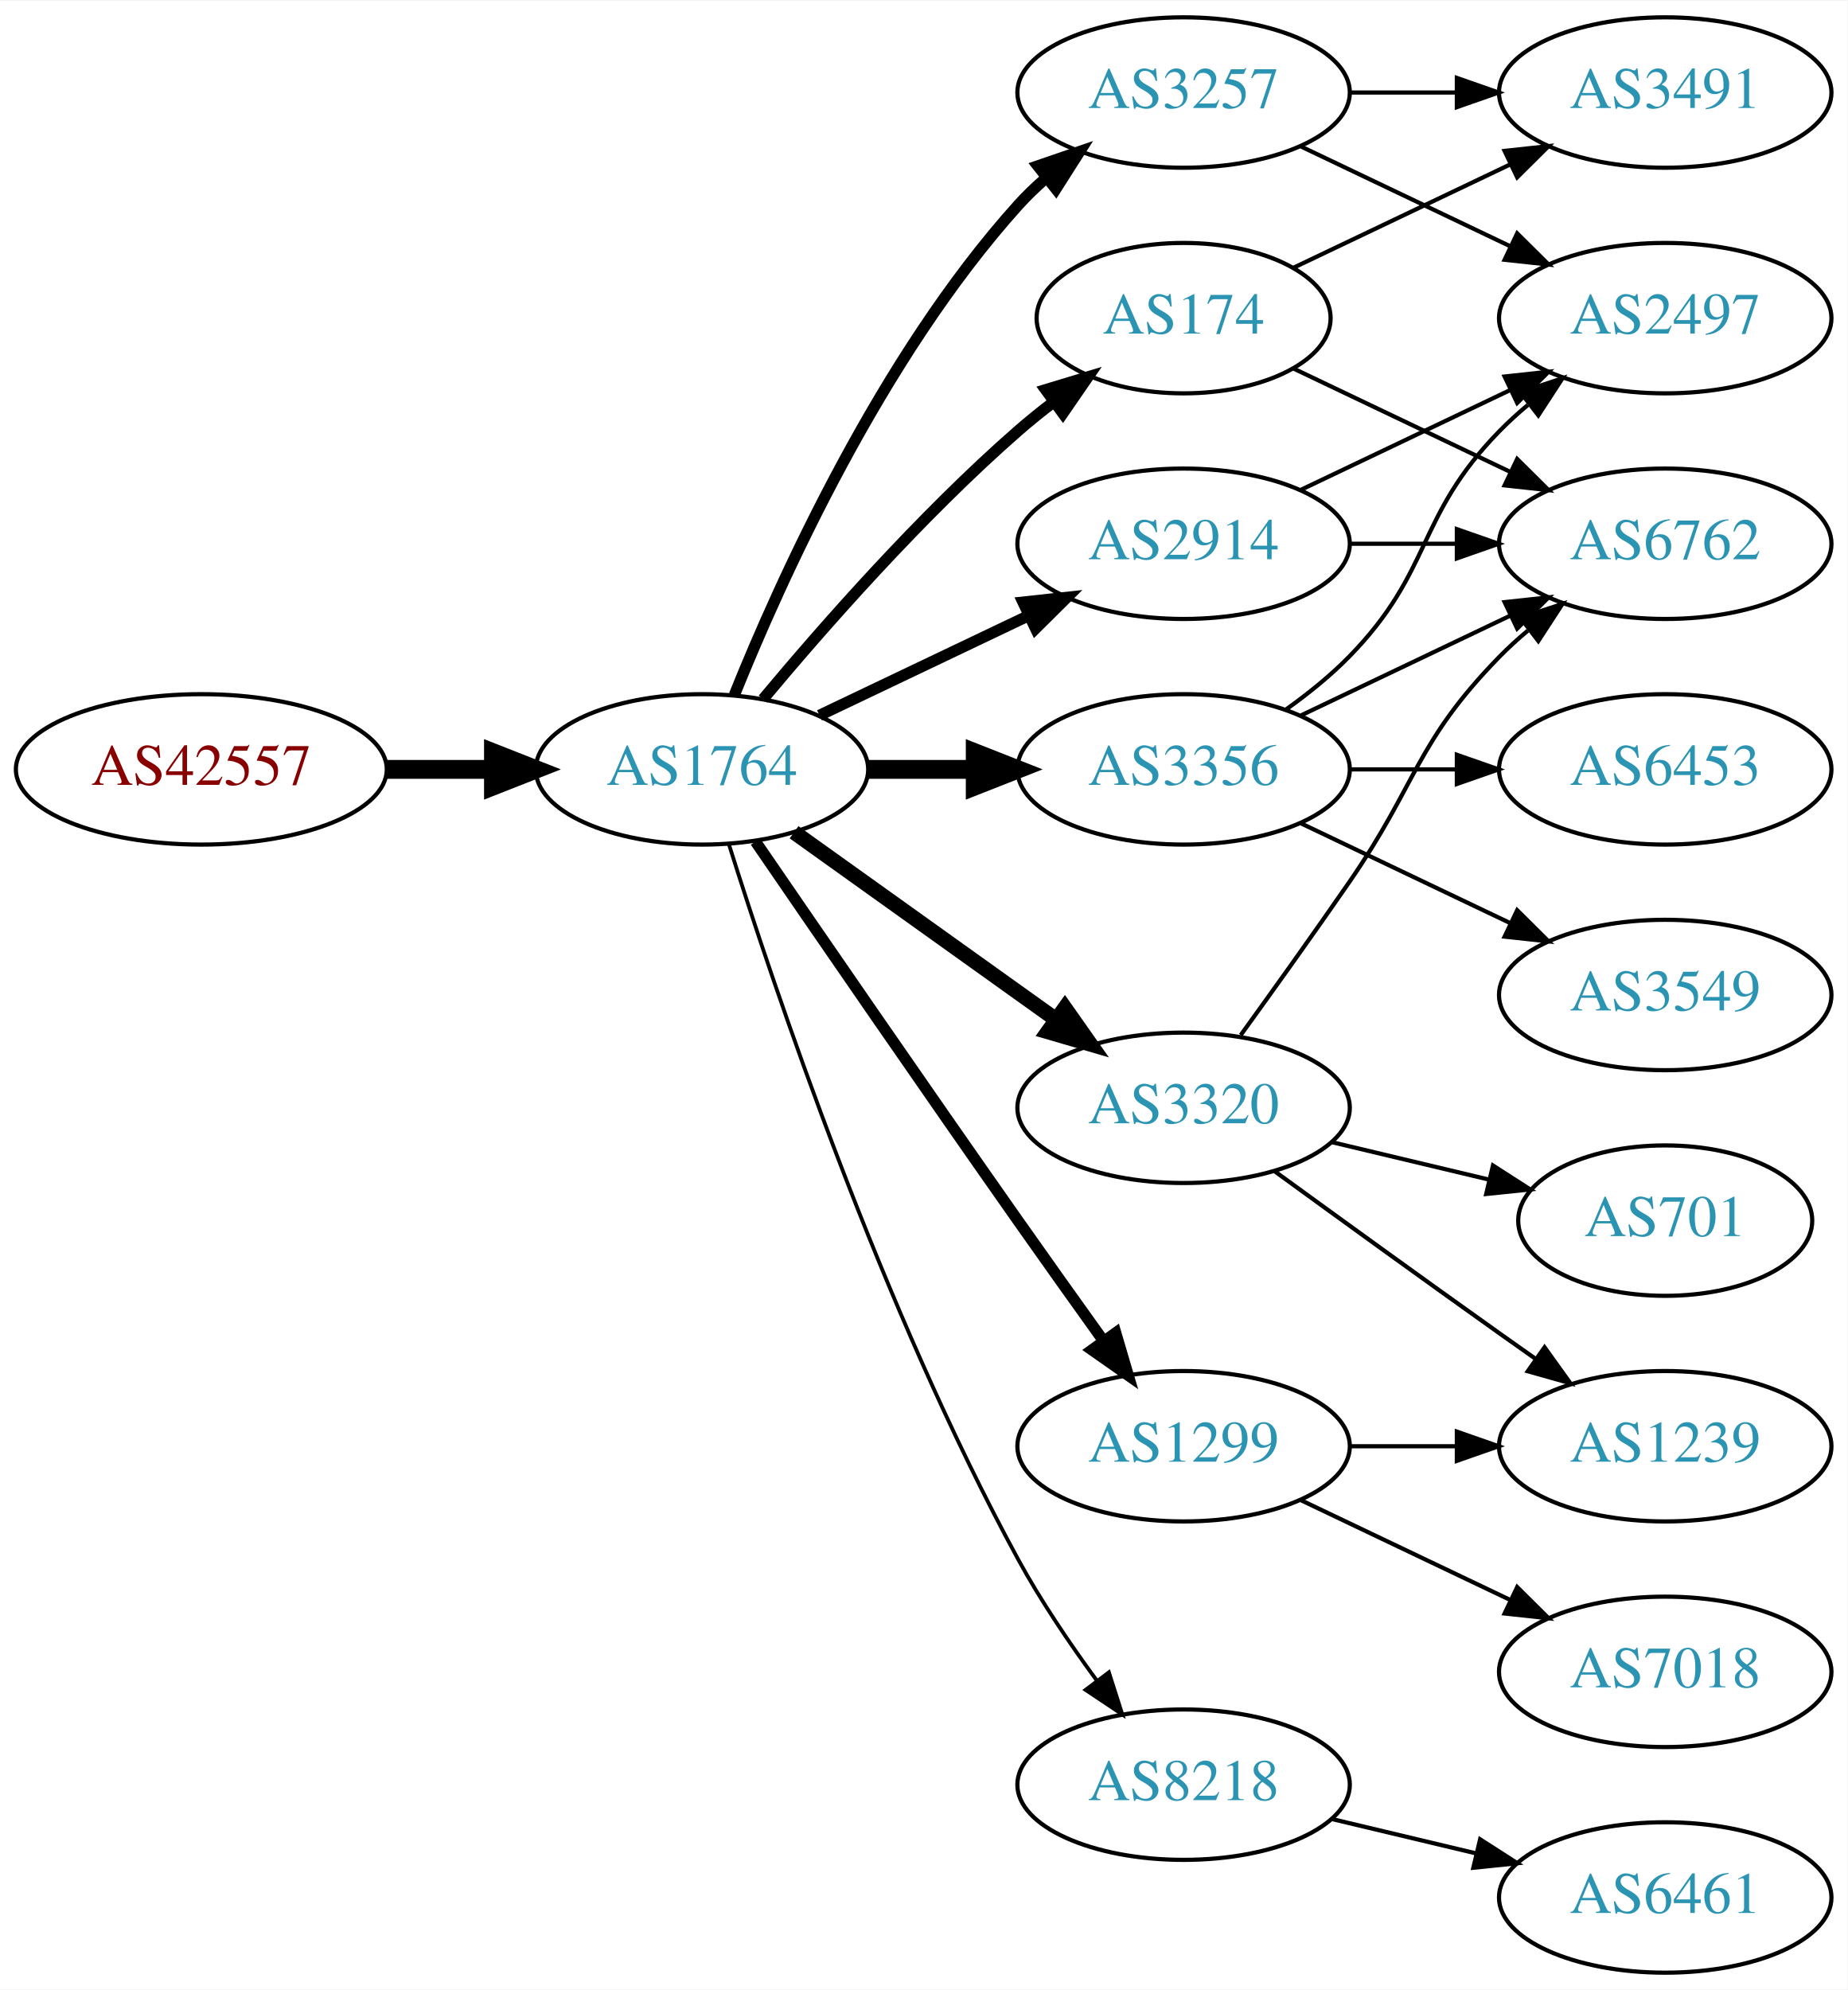
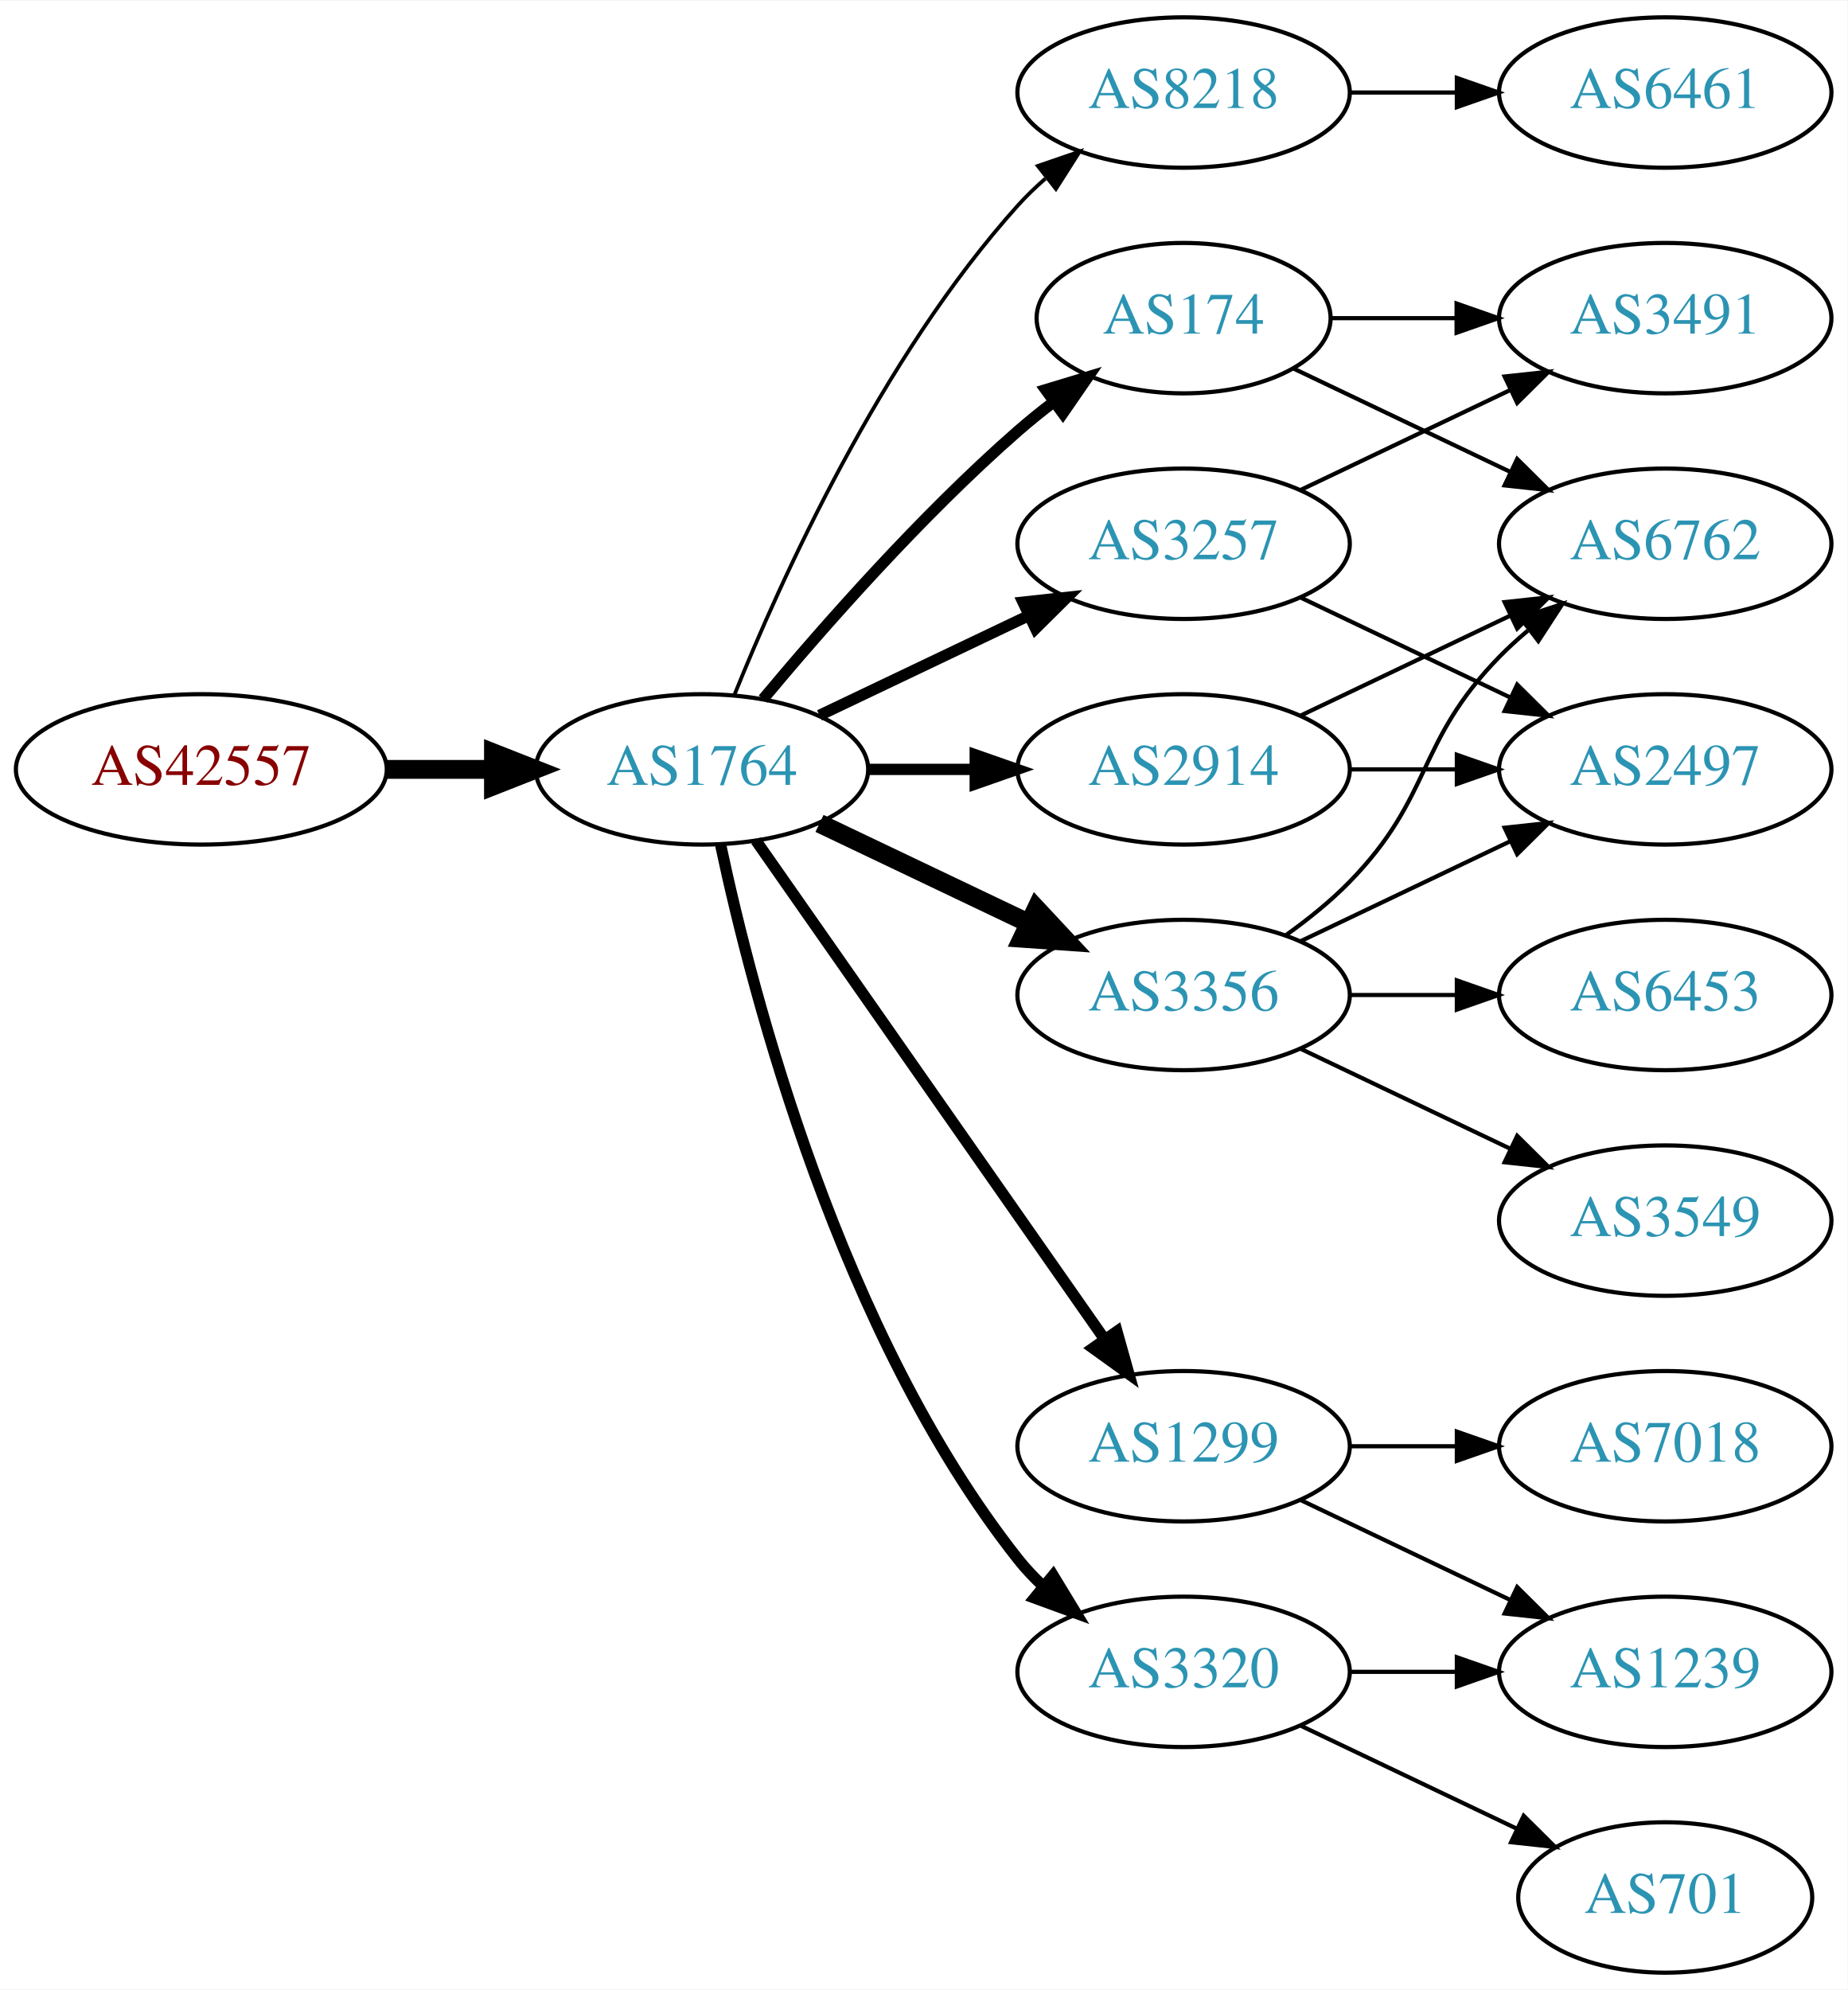
<svg xmlns="http://www.w3.org/2000/svg" xmlns:xlink="http://www.w3.org/1999/xlink" width="442pt" height="476pt" viewBox="0.00 0.00 442.27 476.00">
  <g id="graph0" class="graph" transform="scale(1 1) rotate(0) translate(4 472)">
    <polygon fill="white" stroke="none" points="-4,4 -4,-472 438.271,-472 438.271,4 -4,4" />
    <g id="node1" class="node">
      <g id="a_node1">
        <a xlink:href="/asn/42557" xlink:title="AS42557 ~ Xidras GmbH [AT]">
          <ellipse fill="#ffffff" stroke="black" cx="44.196" cy="-288" rx="44.393" ry="18" />
          <text text-anchor="middle" x="44.196" y="-284.3" font-family="Times,serif" font-size="14.00" fill="#880000">AS42557</text>
        </a>
      </g>
    </g>
    <g id="node2" class="node">
      <g id="a_node2">
        <a xlink:href="/asn/1764" xlink:title="AS1764 ~ NEXTLAYER-AS [AT]">
          <ellipse fill="#ffffff" stroke="black" cx="164.039" cy="-288" rx="39.794" ry="18" />
          <text text-anchor="middle" x="164.039" y="-284.3" font-family="Times,serif" font-size="14.00" fill="#2c94b3">AS1764</text>
        </a>
      </g>
    </g>
    <g id="edge1" class="edge">
      <path fill="none" stroke="black" stroke-width="4.5" d="M88.407,-288C96.72,-288 105.482,-288 113.965,-288" />
      <polygon fill="black" stroke="black" stroke-width="4.5" points="114.123,-291.938 124.123,-288 114.123,-284.063 114.123,-291.938" />
    </g>
    <g id="node3" class="node">
      <g id="a_node3">
+         <a xlink:href="/asn/8218" xlink:title="AS8218 ~ legacy Neotelecoms [FR]">
+           <ellipse fill="#ffffff" stroke="black" cx="279.332" cy="-450" rx="39.794" ry="18" />
+           <text text-anchor="middle" x="279.332" y="-446.3" font-family="Times,serif" font-size="14.00" fill="#2c94b3">AS8218</text>
+         </a>
+       </g>
+     </g>
+     <g id="edge2" class="edge">
+       <path fill="none" stroke="black" stroke-width="0.9" d="M171.786,-305.787C182.837,-333.243 206.891,-386.578 239.685,-423 241.688,-425.224 243.906,-427.363 246.239,-429.397" />
+       <polygon fill="black" stroke="black" stroke-width="0.9" points="244.437,-432.433 254.458,-435.873 248.769,-426.935 244.437,-432.433" />
+     </g>
+     <g id="node4" class="node">
+       <g id="a_node4">
        <a xlink:href="/asn/2914" xlink:title="AS2914 ~ NTT America, Inc. [US]">
+           <ellipse fill="#ffffff" stroke="black" cx="279.332" cy="-288" rx="39.794" ry="18" />
+           <text text-anchor="middle" x="279.332" y="-284.3" font-family="Times,serif" font-size="14.00" fill="#2c94b3">AS2914</text>
+         </a>
+       </g>
+     </g>
+     <g id="edge3" class="edge">
+       <path fill="none" stroke="black" stroke-width="2.7" d="M203.711,-288C211.914,-288 220.678,-288 229.21,-288" />
+       <polygon fill="black" stroke="black" stroke-width="2.7" points="229.449,-291.5 239.449,-288 229.449,-284.5 229.449,-291.5" />
+     </g>
+     <g id="node5" class="node">
+       <g id="a_node5">
+         <a xlink:href="/asn/3257" xlink:title="AS3257 ~ GTT [DE]">
          <ellipse fill="#ffffff" stroke="black" cx="279.332" cy="-342" rx="39.794" ry="18" />
-           <text text-anchor="middle" x="279.332" y="-338.3" font-family="Times,serif" font-size="14.00" fill="#2c94b3">AS2914</text>
-         </a>
-       </g>
-     </g>
-     <g id="edge2" class="edge">
+           <text text-anchor="middle" x="279.332" y="-338.3" font-family="Times,serif" font-size="14.00" fill="#2c94b3">AS3257</text>
+         </a>
+       </g>
+     </g>
+     <g id="edge4" class="edge">
      <path fill="none" stroke="black" stroke-width="2.7" d="M192.175,-300.934C207.169,-308.081 225.99,-317.052 242.213,-324.785" />
      <polygon fill="black" stroke="black" stroke-width="2.7" points="240.884,-328.028 251.417,-329.171 243.895,-321.709 240.884,-328.028" />
    </g>
-     <g id="node4" class="node">
-       <g id="a_node4">
-         <a xlink:href="/asn/8218" xlink:title="AS8218 ~ legacy Neotelecoms [FR]">
-           <ellipse fill="#ffffff" stroke="black" cx="279.332" cy="-45" rx="39.794" ry="18" />
-           <text text-anchor="middle" x="279.332" y="-41.3" font-family="Times,serif" font-size="14.00" fill="#2c94b3">AS8218</text>
-         </a>
-       </g>
-     </g>
-     <g id="edge3" class="edge">
-       <path fill="none" stroke="black" stroke-width="0.9" d="M170.46,-270.159C181.231,-235.854 207.122,-158.797 239.685,-99 245.117,-89.026 252.091,-78.731 258.617,-69.84" />
-       <polygon fill="black" stroke="black" stroke-width="0.9" points="261.45,-71.895 264.67,-61.802 255.858,-67.684 261.45,-71.895" />
-     </g>
-     <g id="node5" class="node">
-       <g id="a_node5">
+     <g id="node6" class="node">
+       <g id="a_node6">
+         <a xlink:href="/asn/3320" xlink:title="AS3320 ~ DTAG [DE]">
+           <ellipse fill="#ffffff" stroke="black" cx="279.332" cy="-72" rx="39.794" ry="18" />
+           <text text-anchor="middle" x="279.332" y="-68.3" font-family="Times,serif" font-size="14.00" fill="#2c94b3">AS3320</text>
+         </a>
+       </g>
+     </g>
+     <g id="edge5" class="edge">
+       <path fill="none" stroke="black" stroke-width="2.7" d="M168.529,-269.84C176.16,-233.97 197.152,-152.845 239.685,-99 241.493,-96.712 243.545,-94.538 245.74,-92.49" />
+       <polygon fill="black" stroke="black" stroke-width="2.7" points="248.094,-95.086 253.6,-86.034 243.651,-89.677 248.094,-95.086" />
+     </g>
+     <g id="node7" class="node">
+       <g id="a_node7">
        <a xlink:href="/asn/1299" xlink:title="AS1299 ~ Telia Carrier [EU]">
          <ellipse fill="#ffffff" stroke="black" cx="279.332" cy="-126" rx="39.794" ry="18" />
          <text text-anchor="middle" x="279.332" y="-122.3" font-family="Times,serif" font-size="14.00" fill="#2c94b3">AS1299</text>
        </a>
      </g>
    </g>
-     <g id="edge4" class="edge">
-       <path fill="none" stroke="black" stroke-width="2.7" d="M176.846,-270.731C191.489,-249.358 217.262,-211.88 239.685,-180 246.32,-170.567 253.67,-160.261 260.164,-151.205" />
-       <polygon fill="black" stroke="black" stroke-width="2.7" points="263.085,-153.138 266.076,-142.974 257.399,-149.054 263.085,-153.138" />
-     </g>
-     <g id="node6" class="node">
-       <g id="a_node6">
+     <g id="edge6" class="edge">
+       <path fill="none" stroke="black" stroke-width="2.7" d="M176.949,-270.969C196.871,-242.483 237.06,-185.015 260.41,-151.626" />
+       <polygon fill="black" stroke="black" stroke-width="2.7" points="263.377,-153.491 266.24,-143.29 257.641,-149.479 263.377,-153.491" />
+     </g>
+     <g id="node8" class="node">
+       <g id="a_node8">
        <a xlink:href="/asn/174" xlink:title="AS174 ~ Cogent Communications [US]">
          <ellipse fill="#ffffff" stroke="black" cx="279.332" cy="-396" rx="35.194" ry="18" />
          <text text-anchor="middle" x="279.332" y="-392.3" font-family="Times,serif" font-size="14.00" fill="#2c94b3">AS174</text>
        </a>
      </g>
    </g>
-     <g id="edge5" class="edge">
+     <g id="edge7" class="edge">
      <path fill="none" stroke="black" stroke-width="2.7" d="M178.669,-304.817C192.951,-321.929 216.498,-348.745 239.685,-369 242.355,-371.332 245.228,-373.648 248.158,-375.886" />
      <polygon fill="black" stroke="black" stroke-width="2.7" points="246.309,-378.87 256.449,-381.939 250.436,-373.216 246.309,-378.87" />
    </g>
-     <g id="node7" class="node">
-       <g id="a_node7">
-         <a xlink:href="/asn/3356" xlink:title="AS3356 ~ Level 3 Parent, LLC [US]">
-           <ellipse fill="#ffffff" stroke="black" cx="279.332" cy="-288" rx="39.794" ry="18" />
-           <text text-anchor="middle" x="279.332" y="-284.3" font-family="Times,serif" font-size="14.00" fill="#2c94b3">AS3356</text>
-         </a>
-       </g>
-     </g>
-     <g id="edge6" class="edge">
-       <path fill="none" stroke="black" stroke-width="4.5" d="M203.711,-288C211.914,-288 220.678,-288 229.21,-288" />
-       <polygon fill="black" stroke="black" stroke-width="4.5" points="229.449,-291.938 239.449,-288 229.449,-284.063 229.449,-291.938" />
-     </g>
-     <g id="node8" class="node">
-       <g id="a_node8">
-         <a xlink:href="/asn/3320" xlink:title="AS3320 ~ DTAG [DE]">
-           <ellipse fill="#ffffff" stroke="black" cx="279.332" cy="-207" rx="39.794" ry="18" />
-           <text text-anchor="middle" x="279.332" y="-203.3" font-family="Times,serif" font-size="14.00" fill="#2c94b3">AS3320</text>
-         </a>
-       </g>
-     </g>
-     <g id="edge7" class="edge">
-       <path fill="none" stroke="black" stroke-width="3.6" d="M186.083,-272.954C203.697,-260.361 229.036,-242.245 248.701,-228.184" />
-       <polygon fill="black" stroke="black" stroke-width="3.6" points="250.917,-230.903 257.016,-222.24 246.845,-225.209 250.917,-230.903" />
-     </g>
    <g id="node9" class="node">
      <g id="a_node9">
-         <a xlink:href="/asn/3257" xlink:title="AS3257 ~ GTT [DE]">
-           <ellipse fill="#ffffff" stroke="black" cx="279.332" cy="-450" rx="39.794" ry="18" />
-           <text text-anchor="middle" x="279.332" y="-446.3" font-family="Times,serif" font-size="14.00" fill="#2c94b3">AS3257</text>
+         <a xlink:href="/asn/3356" xlink:title="AS3356 ~ Level 3 Parent, LLC [US]">
+           <ellipse fill="#ffffff" stroke="black" cx="279.332" cy="-234" rx="39.794" ry="18" />
+           <text text-anchor="middle" x="279.332" y="-230.3" font-family="Times,serif" font-size="14.00" fill="#2c94b3">AS3356</text>
        </a>
      </g>
    </g>
    <g id="edge8" class="edge">
-       <path fill="none" stroke="black" stroke-width="2.7" d="M171.786,-305.787C182.837,-333.243 206.891,-386.578 239.685,-423 241.688,-425.224 243.906,-427.363 246.239,-429.397" />
-       <polygon fill="black" stroke="black" stroke-width="2.7" points="244.437,-432.433 254.458,-435.873 248.769,-426.935 244.437,-432.433" />
+       <path fill="none" stroke="black" stroke-width="4.5" d="M192.175,-275.066C207.169,-267.919 225.99,-258.948 242.213,-251.215" />
+       <polygon fill="black" stroke="black" stroke-width="4.5" points="244.084,-254.686 251.417,-246.829 240.695,-247.577 244.084,-254.686" />
    </g>
    <g id="node10" class="node">
      <g id="a_node10">
+         <a xlink:href="/asn/6461" xlink:title="AS6461 ~ Zayo Bandwidth [US]">
+           <ellipse fill="#ffffff" stroke="black" cx="394.625" cy="-450" rx="39.794" ry="18" />
+           <text text-anchor="middle" x="394.625" y="-446.3" font-family="Times,serif" font-size="14.00" fill="#2c94b3">AS6461</text>
+         </a>
+       </g>
+     </g>
+     <g id="edge9" class="edge">
+       <path fill="none" stroke="black" d="M319.004,-450C327.207,-450 335.971,-450 344.503,-450" />
+       <polygon fill="black" stroke="black" points="344.742,-453.5 354.742,-450 344.742,-446.5 344.742,-453.5" />
+     </g>
+     <g id="node16" class="node">
+       <g id="a_node16">
        <a xlink:href="/asn/2497" xlink:title="AS2497 ~ Internet Initiative Japan Inc. [JP]">
-           <ellipse fill="#ffffff" stroke="black" cx="394.625" cy="-396" rx="39.794" ry="18" />
-           <text text-anchor="middle" x="394.625" y="-392.3" font-family="Times,serif" font-size="14.00" fill="#2c94b3">AS2497</text>
-         </a>
-       </g>
-     </g>
-     <g id="edge9" class="edge">
-       <path fill="none" stroke="black" d="M307.468,-354.934C322.462,-362.081 341.283,-371.052 357.506,-378.785" />
-       <polygon fill="black" stroke="black" points="356.177,-382.028 366.71,-383.171 359.188,-375.709 356.177,-382.028" />
-     </g>
-     <g id="node11" class="node">
-       <g id="a_node11">
+           <ellipse fill="#ffffff" stroke="black" cx="394.625" cy="-288" rx="39.794" ry="18" />
+           <text text-anchor="middle" x="394.625" y="-284.3" font-family="Times,serif" font-size="14.00" fill="#2c94b3">AS2497</text>
+         </a>
+       </g>
+     </g>
+     <g id="edge22" class="edge">
+       <path fill="none" stroke="black" d="M319.004,-288C327.207,-288 335.971,-288 344.503,-288" />
+       <polygon fill="black" stroke="black" points="344.742,-291.5 354.742,-288 344.742,-284.5 344.742,-291.5" />
+     </g>
+     <g id="node17" class="node">
+       <g id="a_node17">
        <a xlink:href="/asn/6762" xlink:title="AS6762 ~ TELECOM ITALIA SPARKLE S.p.A. [IT]">
          <ellipse fill="#ffffff" stroke="black" cx="394.625" cy="-342" rx="39.794" ry="18" />
          <text text-anchor="middle" x="394.625" y="-338.3" font-family="Times,serif" font-size="14.00" fill="#2c94b3">AS6762</text>
        </a>
      </g>
    </g>
+     <g id="edge23" class="edge">
+       <path fill="none" stroke="black" d="M307.468,-300.934C322.462,-308.081 341.283,-317.052 357.506,-324.785" />
+       <polygon fill="black" stroke="black" points="356.177,-328.028 366.71,-329.171 359.188,-321.709 356.177,-328.028" />
+     </g>
+     <g id="edge18" class="edge">
+       <path fill="none" stroke="black" d="M307.468,-329.066C322.462,-321.919 341.283,-312.948 357.506,-305.215" />
+       <polygon fill="black" stroke="black" points="359.188,-308.291 366.71,-300.829 356.177,-301.972 359.188,-308.291" />
+     </g>
+     <g id="node18" class="node">
+       <g id="a_node18">
+         <a xlink:href="/asn/3491" xlink:title="AS3491 ~ PCCW Global, Inc. [US]">
+           <ellipse fill="#ffffff" stroke="black" cx="394.625" cy="-396" rx="39.794" ry="18" />
+           <text text-anchor="middle" x="394.625" y="-392.3" font-family="Times,serif" font-size="14.00" fill="#2c94b3">AS3491</text>
+         </a>
+       </g>
+     </g>
+     <g id="edge19" class="edge">
+       <path fill="none" stroke="black" d="M307.468,-354.934C322.462,-362.081 341.283,-371.052 357.506,-378.785" />
+       <polygon fill="black" stroke="black" points="356.177,-382.028 366.71,-383.171 359.188,-375.709 356.177,-382.028" />
+     </g>
+     <g id="node11" class="node">
+       <g id="a_node11">
+         <a xlink:href="/asn/1239" xlink:title="AS1239 ~ Sprint [US]">
+           <ellipse fill="#ffffff" stroke="black" cx="394.625" cy="-72" rx="39.794" ry="18" />
+           <text text-anchor="middle" x="394.625" y="-68.3" font-family="Times,serif" font-size="14.00" fill="#2c94b3">AS1239</text>
+         </a>
+       </g>
+     </g>
    <g id="edge10" class="edge">
-       <path fill="none" stroke="black" d="M319.004,-342C327.207,-342 335.971,-342 344.503,-342" />
-       <polygon fill="black" stroke="black" points="344.742,-345.5 354.742,-342 344.742,-338.5 344.742,-345.5" />
+       <path fill="none" stroke="black" d="M319.004,-72C327.207,-72 335.971,-72 344.503,-72" />
+       <polygon fill="black" stroke="black" points="344.742,-75.5 354.742,-72 344.742,-68.5 344.742,-75.5" />
    </g>
    <g id="node12" class="node">
      <g id="a_node12">
-         <a xlink:href="/asn/6461" xlink:title="AS6461 ~ Zayo Bandwidth [US]">
-           <ellipse fill="#ffffff" stroke="black" cx="394.625" cy="-18" rx="39.794" ry="18" />
-           <text text-anchor="middle" x="394.625" y="-14.3" font-family="Times,serif" font-size="14.00" fill="#2c94b3">AS6461</text>
+         <a xlink:href="/asn/701" xlink:title="AS701 ~ UUNET [US]">
+           <ellipse fill="#ffffff" stroke="black" cx="394.625" cy="-18" rx="35.194" ry="18" />
+           <text text-anchor="middle" x="394.625" y="-14.3" font-family="Times,serif" font-size="14.00" fill="#2c94b3">AS701</text>
        </a>
      </g>
    </g>
    <g id="edge11" class="edge">
-       <path fill="none" stroke="black" d="M314.939,-36.752C325.81,-34.162 337.964,-31.265 349.407,-28.538" />
-       <polygon fill="black" stroke="black" points="350.313,-31.92 359.229,-26.197 348.69,-25.111 350.313,-31.92" />
-     </g>
-     <g id="node16" class="node">
-       <g id="a_node16">
-         <a xlink:href="/asn/1239" xlink:title="AS1239 ~ Sprint [US]">
+       <path fill="none" stroke="black" d="M307.468,-59.066C322.9,-51.71 342.385,-42.423 358.92,-34.541" />
+       <polygon fill="black" stroke="black" points="360.741,-37.551 368.262,-30.089 357.729,-31.232 360.741,-37.551" />
+     </g>
+     <g id="edge13" class="edge">
+       <path fill="none" stroke="black" d="M307.468,-113.066C322.462,-105.919 341.283,-96.948 357.506,-89.215" />
+       <polygon fill="black" stroke="black" points="359.188,-92.291 366.71,-84.829 356.177,-85.972 359.188,-92.291" />
+     </g>
+     <g id="node13" class="node">
+       <g id="a_node13">
+         <a xlink:href="/asn/7018" xlink:title="AS7018 ~ AT&amp;T Services, Inc. [US]">
          <ellipse fill="#ffffff" stroke="black" cx="394.625" cy="-126" rx="39.794" ry="18" />
-           <text text-anchor="middle" x="394.625" y="-122.3" font-family="Times,serif" font-size="14.00" fill="#2c94b3">AS1239</text>
-         </a>
-       </g>
-     </g>
-     <g id="edge24" class="edge">
+           <text text-anchor="middle" x="394.625" y="-122.3" font-family="Times,serif" font-size="14.00" fill="#2c94b3">AS7018</text>
+         </a>
+       </g>
+     </g>
+     <g id="edge12" class="edge">
      <path fill="none" stroke="black" d="M319.004,-126C327.207,-126 335.971,-126 344.503,-126" />
      <polygon fill="black" stroke="black" points="344.742,-129.5 354.742,-126 344.742,-122.5 344.742,-129.5" />
    </g>
-     <g id="node18" class="node">
-       <g id="a_node18">
-         <a xlink:href="/asn/7018" xlink:title="AS7018 ~ AT&amp;T Services, Inc. [US]">
-           <ellipse fill="#ffffff" stroke="black" cx="394.625" cy="-72" rx="39.794" ry="18" />
-           <text text-anchor="middle" x="394.625" y="-68.3" font-family="Times,serif" font-size="14.00" fill="#2c94b3">AS7018</text>
-         </a>
-       </g>
-     </g>
-     <g id="edge23" class="edge">
-       <path fill="none" stroke="black" d="M307.468,-113.066C322.462,-105.919 341.283,-96.948 357.506,-89.215" />
-       <polygon fill="black" stroke="black" points="359.188,-92.291 366.71,-84.829 356.177,-85.972 359.188,-92.291" />
-     </g>
-     <g id="edge12" class="edge">
+     <g id="edge21" class="edge">
      <path fill="none" stroke="black" d="M305.757,-383.881C321.059,-376.587 340.783,-367.186 357.665,-359.14" />
      <polygon fill="black" stroke="black" points="359.184,-362.293 366.705,-354.831 356.172,-355.974 359.184,-362.293" />
    </g>
-     <g id="node13" class="node">
-       <g id="a_node13">
-         <a xlink:href="/asn/3491" xlink:title="AS3491 ~ PCCW Global, Inc. [US]">
-           <ellipse fill="#ffffff" stroke="black" cx="394.625" cy="-450" rx="39.794" ry="18" />
-           <text text-anchor="middle" x="394.625" y="-446.3" font-family="Times,serif" font-size="14.00" fill="#2c94b3">AS3491</text>
-         </a>
-       </g>
-     </g>
-     <g id="edge13" class="edge">
-       <path fill="none" stroke="black" d="M305.757,-408.119C321.059,-415.413 340.783,-424.814 357.665,-432.86" />
-       <polygon fill="black" stroke="black" points="356.172,-436.026 366.705,-437.169 359.184,-429.707 356.172,-436.026" />
-     </g>
-     <g id="edge15" class="edge">
-       <path fill="none" stroke="black" d="M303.926,-302.389C309.182,-306.148 314.513,-310.437 318.978,-315 339.151,-335.617 334.806,-348.383 354.978,-369 357.071,-371.139 359.354,-373.218 361.731,-375.21" />
-       <polygon fill="black" stroke="black" points="359.974,-378.275 370.031,-381.611 364.249,-372.732 359.974,-378.275" />
-     </g>
-     <g id="edge14" class="edge">
-       <path fill="none" stroke="black" d="M307.468,-300.934C322.462,-308.081 341.283,-317.052 357.506,-324.785" />
-       <polygon fill="black" stroke="black" points="356.177,-328.028 366.71,-329.171 359.188,-321.709 356.177,-328.028" />
+     <g id="edge20" class="edge">
+       <path fill="none" stroke="black" d="M314.631,-396C324.008,-396 334.358,-396 344.393,-396" />
+       <polygon fill="black" stroke="black" points="344.681,-399.5 354.681,-396 344.681,-392.5 344.681,-399.5" />
    </g>
    <g id="node14" class="node">
      <g id="a_node14">
        <a xlink:href="/asn/3549" xlink:title="AS3549 ~ Level 3 Parent, LLC [US]">
-           <ellipse fill="#ffffff" stroke="black" cx="394.625" cy="-234" rx="39.794" ry="18" />
-           <text text-anchor="middle" x="394.625" y="-230.3" font-family="Times,serif" font-size="14.00" fill="#2c94b3">AS3549</text>
-         </a>
-       </g>
-     </g>
-     <g id="edge16" class="edge">
-       <path fill="none" stroke="black" d="M307.468,-275.066C322.462,-267.919 341.283,-258.948 357.506,-251.215" />
-       <polygon fill="black" stroke="black" points="359.188,-254.291 366.71,-246.829 356.177,-247.972 359.188,-254.291" />
+           <ellipse fill="#ffffff" stroke="black" cx="394.625" cy="-180" rx="39.794" ry="18" />
+           <text text-anchor="middle" x="394.625" y="-176.3" font-family="Times,serif" font-size="14.00" fill="#2c94b3">AS3549</text>
+         </a>
+       </g>
+     </g>
+     <g id="edge14" class="edge">
+       <path fill="none" stroke="black" d="M307.468,-221.066C322.462,-213.919 341.283,-204.948 357.506,-197.215" />
+       <polygon fill="black" stroke="black" points="359.188,-200.291 366.71,-192.829 356.177,-193.972 359.188,-200.291" />
    </g>
    <g id="node15" class="node">
      <g id="a_node15">
        <a xlink:href="/asn/6453" xlink:title="AS6453 ~ TATA COMMUNICATIONS (AMERICA) INC [US]">
-           <ellipse fill="#ffffff" stroke="black" cx="394.625" cy="-288" rx="39.794" ry="18" />
-           <text text-anchor="middle" x="394.625" y="-284.3" font-family="Times,serif" font-size="14.00" fill="#2c94b3">AS6453</text>
-         </a>
-       </g>
+           <ellipse fill="#ffffff" stroke="black" cx="394.625" cy="-234" rx="39.794" ry="18" />
+           <text text-anchor="middle" x="394.625" y="-230.3" font-family="Times,serif" font-size="14.00" fill="#2c94b3">AS6453</text>
+         </a>
+       </g>
+     </g>
+     <g id="edge15" class="edge">
+       <path fill="none" stroke="black" d="M319.004,-234C327.207,-234 335.971,-234 344.503,-234" />
+       <polygon fill="black" stroke="black" points="344.742,-237.5 354.742,-234 344.742,-230.5 344.742,-237.5" />
+     </g>
+     <g id="edge16" class="edge">
+       <path fill="none" stroke="black" d="M307.468,-246.934C322.462,-254.081 341.283,-263.052 357.506,-270.785" />
+       <polygon fill="black" stroke="black" points="356.177,-274.028 366.71,-275.171 359.188,-267.709 356.177,-274.028" />
    </g>
    <g id="edge17" class="edge">
-       <path fill="none" stroke="black" d="M319.004,-288C327.207,-288 335.971,-288 344.503,-288" />
-       <polygon fill="black" stroke="black" points="344.742,-291.5 354.742,-288 344.742,-284.5 344.742,-291.5" />
-     </g>
-     <g id="edge19" class="edge">
-       <path fill="none" stroke="black" d="M293.011,-224.406C300.626,-234.937 310.459,-248.67 318.978,-261 335.374,-284.731 334.806,-294.383 354.978,-315 357.071,-317.139 359.354,-319.218 361.731,-321.21" />
+       <path fill="none" stroke="black" d="M303.926,-248.389C309.182,-252.148 314.513,-256.437 318.978,-261 339.151,-281.617 334.806,-294.383 354.978,-315 357.071,-317.139 359.354,-319.218 361.731,-321.21" />
      <polygon fill="black" stroke="black" points="359.974,-324.275 370.031,-327.611 364.249,-318.732 359.974,-324.275" />
-     </g>
-     <g id="edge18" class="edge">
-       <path fill="none" stroke="black" d="M301.18,-191.778C316.114,-180.909 336.727,-165.975 354.978,-153 357.799,-150.995 360.742,-148.915 363.69,-146.841" />
-       <polygon fill="black" stroke="black" points="365.736,-149.681 371.914,-141.074 361.717,-143.95 365.736,-149.681" />
-     </g>
-     <g id="node17" class="node">
-       <g id="a_node17">
-         <a xlink:href="/asn/701" xlink:title="AS701 ~ UUNET [US]">
-           <ellipse fill="#ffffff" stroke="black" cx="394.625" cy="-180" rx="35.194" ry="18" />
-           <text text-anchor="middle" x="394.625" y="-176.3" font-family="Times,serif" font-size="14.00" fill="#2c94b3">AS701</text>
-         </a>
-       </g>
-     </g>
-     <g id="edge20" class="edge">
-       <path fill="none" stroke="black" d="M314.939,-198.752C326.733,-195.942 340.038,-192.771 352.306,-189.847" />
-       <polygon fill="black" stroke="black" points="353.394,-193.186 362.311,-187.463 351.772,-186.376 353.394,-193.186" />
-     </g>
-     <g id="edge22" class="edge">
-       <path fill="none" stroke="black" d="M307.468,-437.066C322.462,-429.919 341.283,-420.948 357.506,-413.215" />
-       <polygon fill="black" stroke="black" points="359.188,-416.291 366.71,-408.829 356.177,-409.972 359.188,-416.291" />
-     </g>
-     <g id="edge21" class="edge">
-       <path fill="none" stroke="black" d="M319.004,-450C327.207,-450 335.971,-450 344.503,-450" />
-       <polygon fill="black" stroke="black" points="344.742,-453.5 354.742,-450 344.742,-446.5 344.742,-453.5" />
    </g>
  </g>
</svg>
